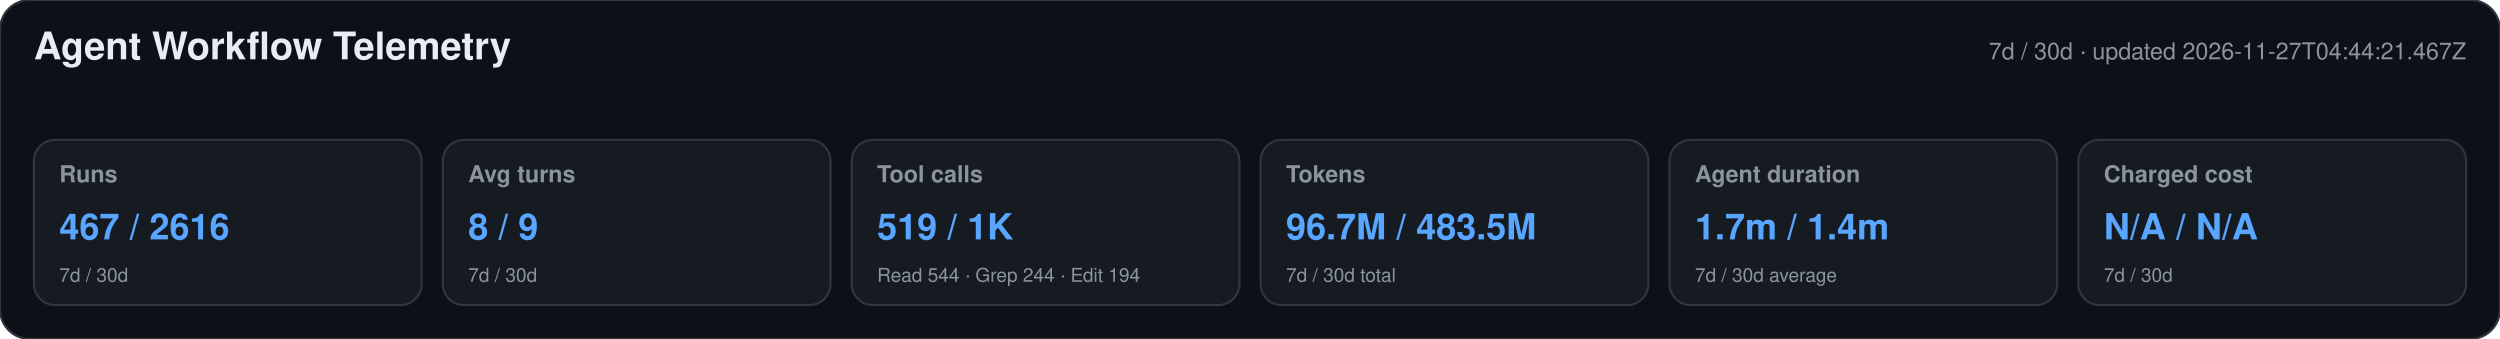
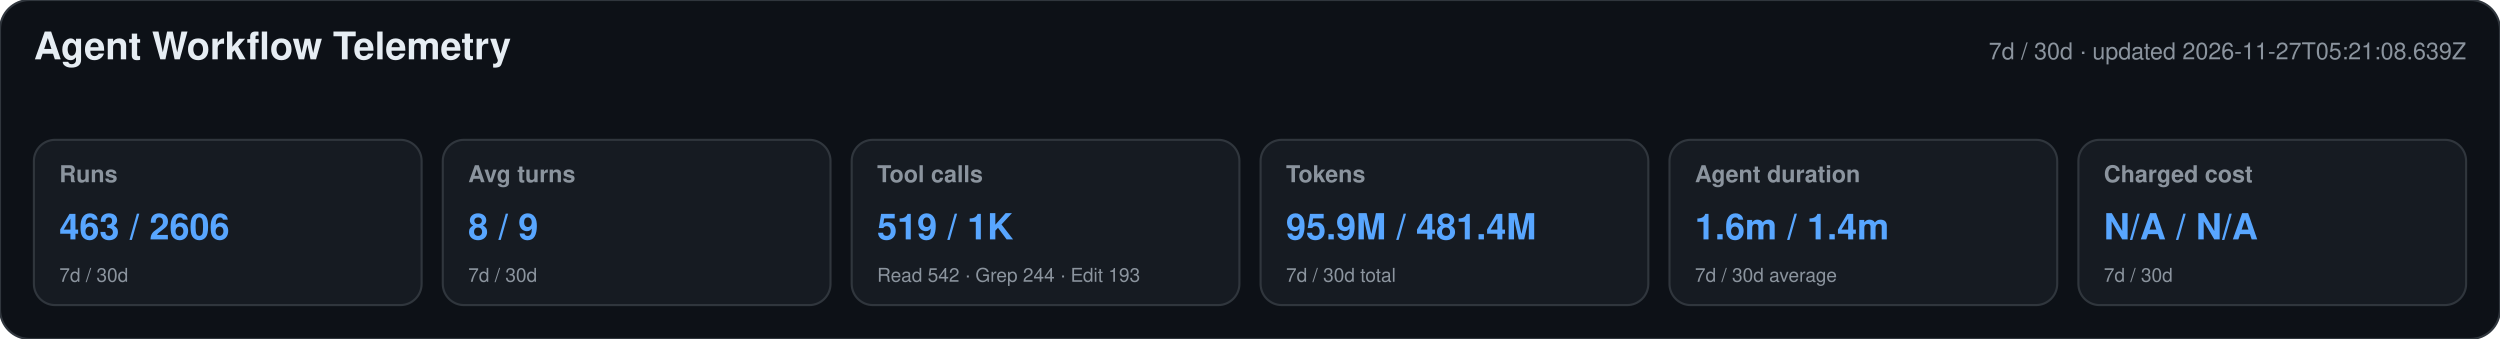
<svg xmlns="http://www.w3.org/2000/svg" width="1180" height="160" viewBox="0 0 1180 160" role="img" aria-labelledby="title desc">
  <style>text{font-family:-apple-system,BlinkMacSystemFont,"Segoe UI",Helvetica,Arial,sans-serif}.heading{font-size:18px;font-weight:650;fill:#e6edf3}.meta,.label,.secondary{fill:#8b949e}.meta,.label{font-size:11px}.label{font-weight:600}.primary{font-size:17px;font-weight:700;fill:#58a6ff}.secondary{font-size:9px}</style>
  <rect width="1180" height="160" rx="14" fill="#0d1117" stroke="#30363d" />
  <text x="16" y="28" class="heading">Agent Workflow Telemetry</text>
-   <text x="1164" y="28" text-anchor="end" class="meta">7d / 30d · updated 2026-11-27T04:44:21.467Z</text>
+   <text x="1164" y="28" text-anchor="end" class="meta">7d / 30d · updated 2026-11-27T05:21:08.639Z</text>
  <g>
    <rect x="16" y="66" width="183" height="78" rx="10" fill="#161b22" stroke="#30363d" />
    <text x="28" y="86" class="label">Runs</text>
-     <text x="28" y="113" class="primary">467 / 2616</text>
+     <text x="28" y="113" class="primary">463 / 2606</text>
    <text x="28" y="133" class="secondary">7d / 30d</text>
  </g>
  <g>
    <rect x="209" y="66" width="183" height="78" rx="10" fill="#161b22" stroke="#30363d" />
    <text x="221" y="86" class="label">Avg turns</text>
    <text x="221" y="113" class="primary">8 / 9</text>
    <text x="221" y="133" class="secondary">7d / 30d</text>
  </g>
  <g>
    <rect x="402" y="66" width="183" height="78" rx="10" fill="#161b22" stroke="#30363d" />
    <text x="414" y="86" class="label">Tool calls</text>
    <text x="414" y="113" class="primary">519 / 1K</text>
-     <text x="414" y="133" class="secondary">Read 544 · Grep 244 · Edit 194</text>
+     <text x="414" y="133" class="secondary">Read 542 · Grep 244 · Edit 193</text>
  </g>
  <g>
    <rect x="595" y="66" width="183" height="78" rx="10" fill="#161b22" stroke="#30363d" />
    <text x="607" y="86" class="label">Tokens</text>
-     <text x="607" y="113" class="primary">96.7M / 483.5M</text>
+     <text x="607" y="113" class="primary">95.9M / 481.4M</text>
    <text x="607" y="133" class="secondary">7d / 30d total</text>
  </g>
  <g>
    <rect x="788" y="66" width="183" height="78" rx="10" fill="#161b22" stroke="#30363d" />
    <text x="800" y="86" class="label">Agent duration</text>
-     <text x="800" y="113" class="primary">1.7m / 1.4m</text>
+     <text x="800" y="113" class="primary">1.6m / 1.4m</text>
    <text x="800" y="133" class="secondary">7d / 30d average</text>
  </g>
  <g>
    <rect x="981" y="66" width="183" height="78" rx="10" fill="#161b22" stroke="#30363d" />
    <text x="993" y="86" class="label">Charged cost</text>
    <text x="993" y="113" class="primary">N/A / N/A</text>
    <text x="993" y="133" class="secondary">7d / 30d</text>
  </g>
</svg>
